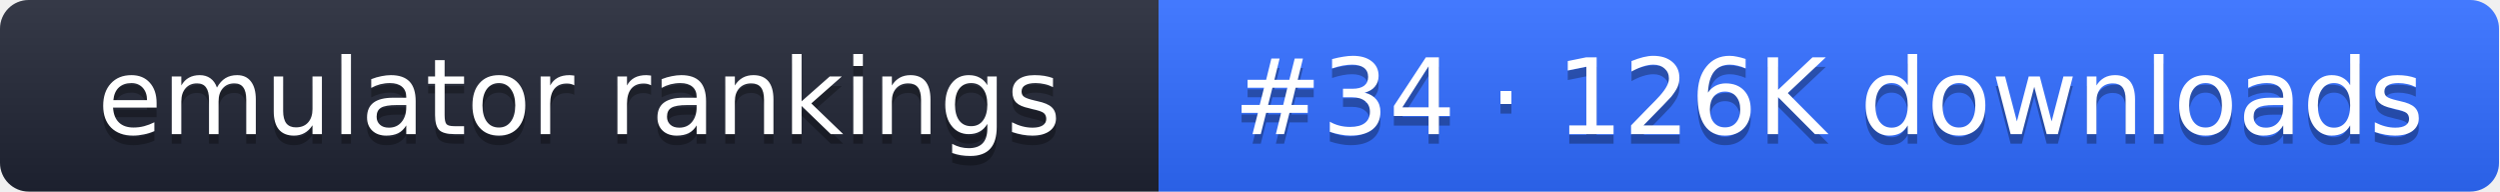
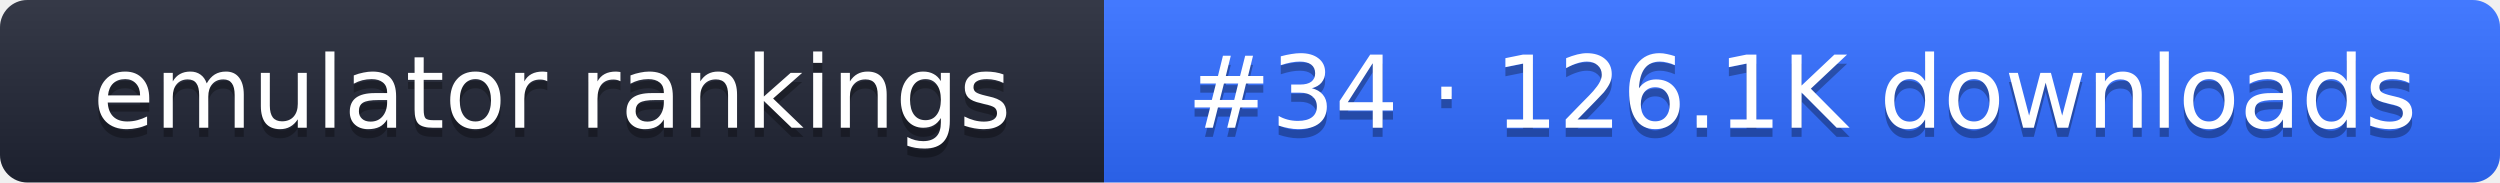
- <svg xmlns="http://www.w3.org/2000/svg" width="261" height="20" role="img" aria-label="emulator rankings: #34 · 126K downloads">
+ <svg xmlns="http://www.w3.org/2000/svg" width="274" height="20" role="img" aria-label="emulator rankings: #34 · 126.1K downloads">
  <linearGradient id="g" x2="0" y2="100%">
    <stop offset="0" stop-color="#fff" stop-opacity=".1" />
    <stop offset="1" stop-opacity=".1" />
  </linearGradient>
  <clipPath id="r">
-     <rect width="261" height="20" rx="3" fill="#fff" />
+     <rect width="274" height="20" rx="3" fill="#fff" />
  </clipPath>
  <g clip-path="url(#r)">
    <rect width="121" height="20" fill="#1f2433" />
-     <rect x="121" width="140" height="20" fill="#2f6bff" />
-     <rect width="261" height="20" fill="url(#g)" />
+     <rect x="121" width="153" height="20" fill="#2f6bff" />
+     <rect width="274" height="20" fill="url(#g)" />
  </g>
  <g fill="#fff" text-anchor="middle" font-family="Verdana,DejaVu Sans,sans-serif" font-size="11">
    <text x="60.5" y="15" fill="#010101" fill-opacity=".3">emulator rankings</text>
    <text x="60.5" y="14">emulator rankings</text>
-     <text x="191" y="15" fill="#010101" fill-opacity=".3">#34 · 126K downloads</text>
-     <text x="191" y="14">#34 · 126K downloads</text>
+     <text x="197.5" y="15" fill="#010101" fill-opacity=".3">#34 · 126.1K downloads</text>
+     <text x="197.5" y="14">#34 · 126.1K downloads</text>
  </g>
</svg>
